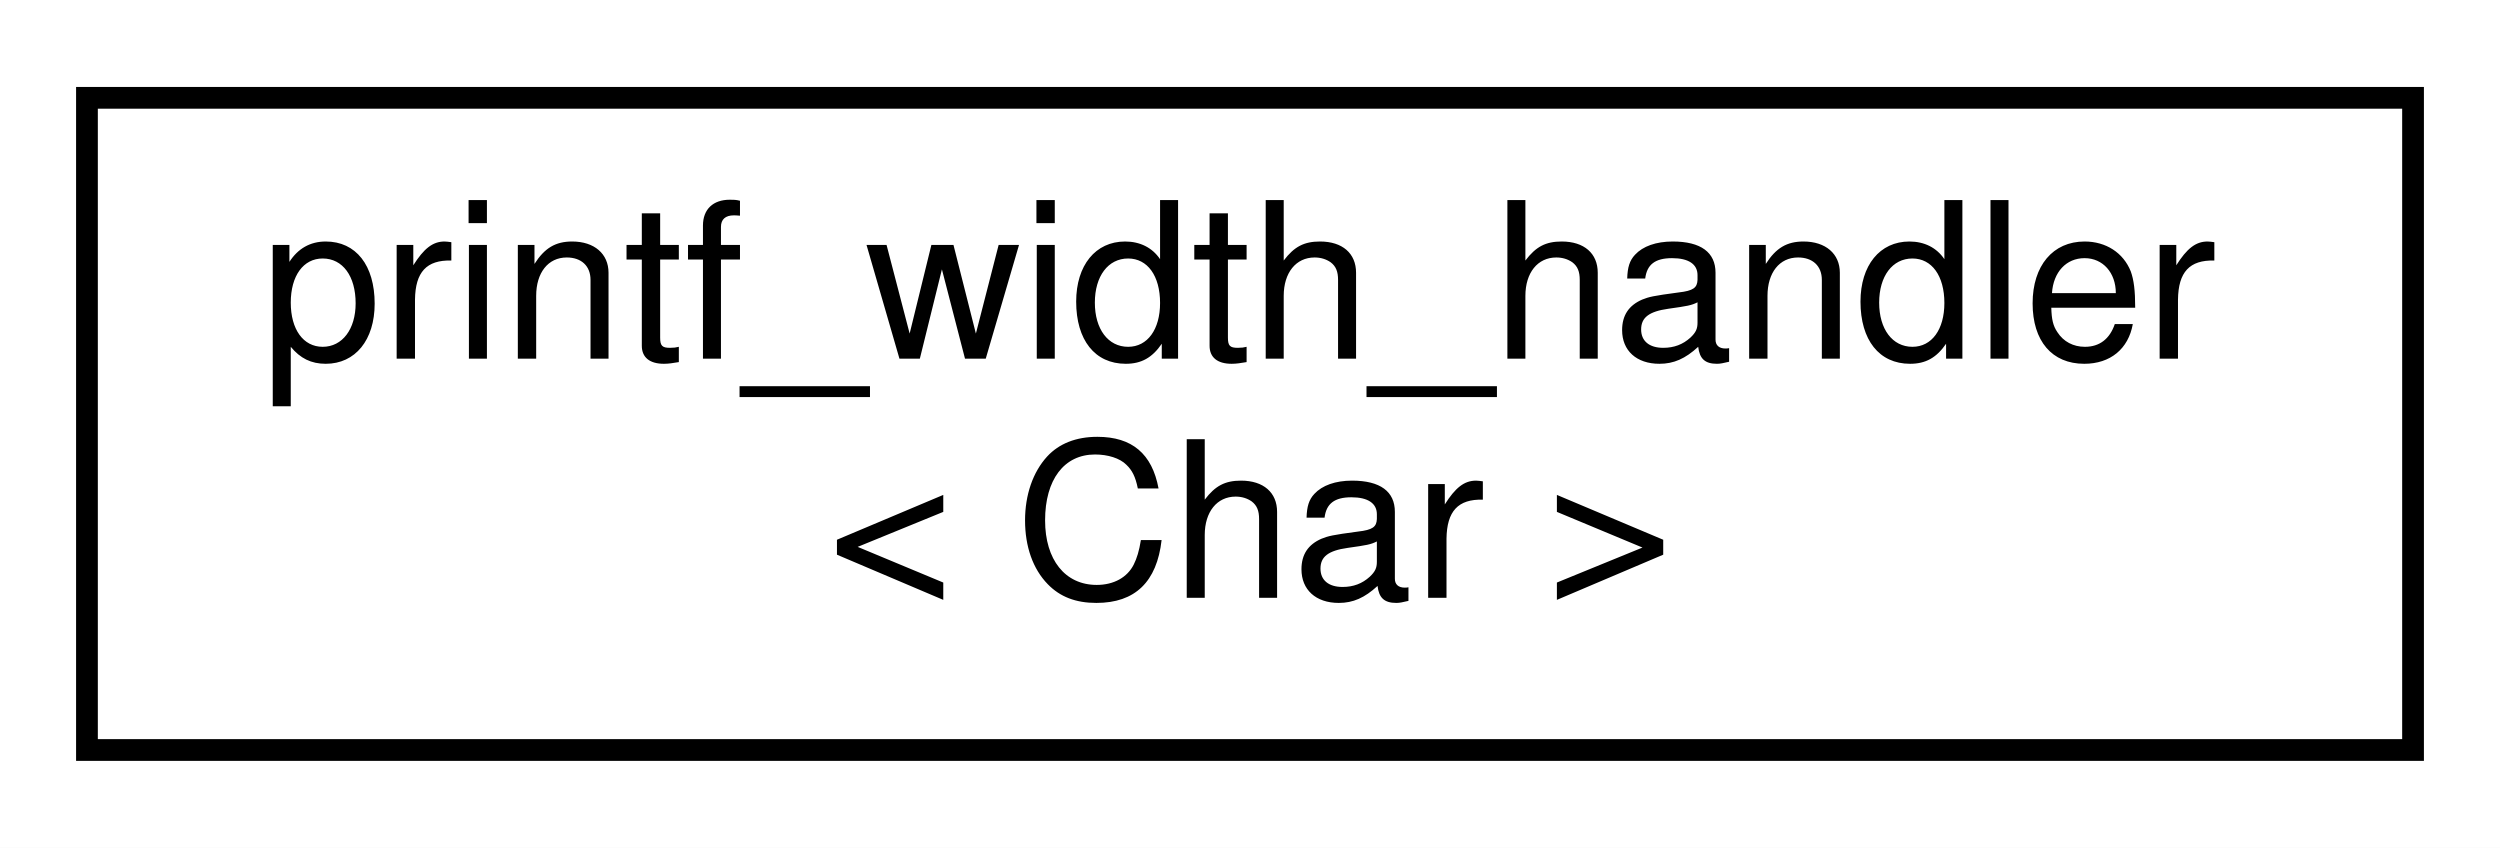
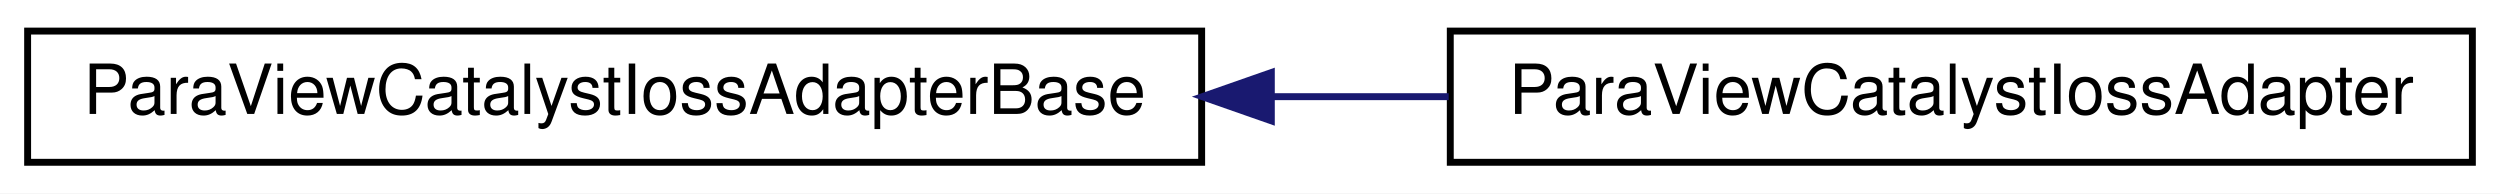
- <svg xmlns="http://www.w3.org/2000/svg" xmlns:xlink="http://www.w3.org/1999/xlink" width="115pt" height="39pt" viewBox="0.00 0.00 115.00 39.00">
-   <g id="graph0" class="graph" transform="scale(1 1) rotate(0) translate(4 35)">
-     <polygon fill="white" stroke="transparent" points="-4,4 -4,-35 111,-35 111,4 -4,4" />
+ <svg xmlns="http://www.w3.org/2000/svg" xmlns:xlink="http://www.w3.org/1999/xlink" width="362pt" height="28pt" viewBox="0.00 0.00 362.00 28.00">
+   <g id="graph0" class="graph" transform="scale(1 1) rotate(0) translate(4 24)">
+     <polygon fill="white" stroke="transparent" points="-4,4 -4,-24 358,-24 358,4 -4,4" />
    <g id="node1" class="node">
      <g id="a_node1">
-         <a xlink:href="classprintf__width__handler.html" target="_top" xlink:title=" ">
-           <polygon fill="white" stroke="black" points="0,-0.5 0,-30.5 107,-30.5 107,-0.5 0,-0.5" />
-           <text text-anchor="start" x="8" y="-18.5" font-family="Helvetica,sans-Serif" font-size="10.00">printf_width_handler</text>
-           <text text-anchor="middle" x="53.5" y="-7.5" font-family="Helvetica,sans-Serif" font-size="10.00">&lt; Char &gt;</text>
+         <a xlink:href="classParaViewCatalystIossAdapterBase.html" target="_top" xlink:title=" ">
+           <polygon fill="white" stroke="black" points="0,-0.5 0,-19.5 170,-19.5 170,-0.5 0,-0.5" />
+           <text text-anchor="middle" x="85" y="-7.5" font-family="Helvetica,sans-Serif" font-size="10.00">ParaViewCatalystIossAdapterBase</text>
        </a>
      </g>
    </g>
+     <g id="node2" class="node">
+       <g id="a_node2">
+         <a xlink:href="classParaViewCatalystIossAdapter.html" target="_top" xlink:title=" ">
+           <polygon fill="white" stroke="black" points="206,-0.5 206,-19.5 354,-19.5 354,-0.5 206,-0.5" />
+           <text text-anchor="middle" x="280" y="-7.5" font-family="Helvetica,sans-Serif" font-size="10.00">ParaViewCatalystIossAdapter</text>
+         </a>
+       </g>
+     </g>
+     <g id="edge1" class="edge">
+       <path fill="none" stroke="midnightblue" d="M180.16,-10C188.77,-10 197.4,-10 205.77,-10" />
+       <polygon fill="midnightblue" stroke="midnightblue" points="180.09,-6.5 170.09,-10 180.09,-13.5 180.09,-6.5" />
+     </g>
  </g>
</svg>
